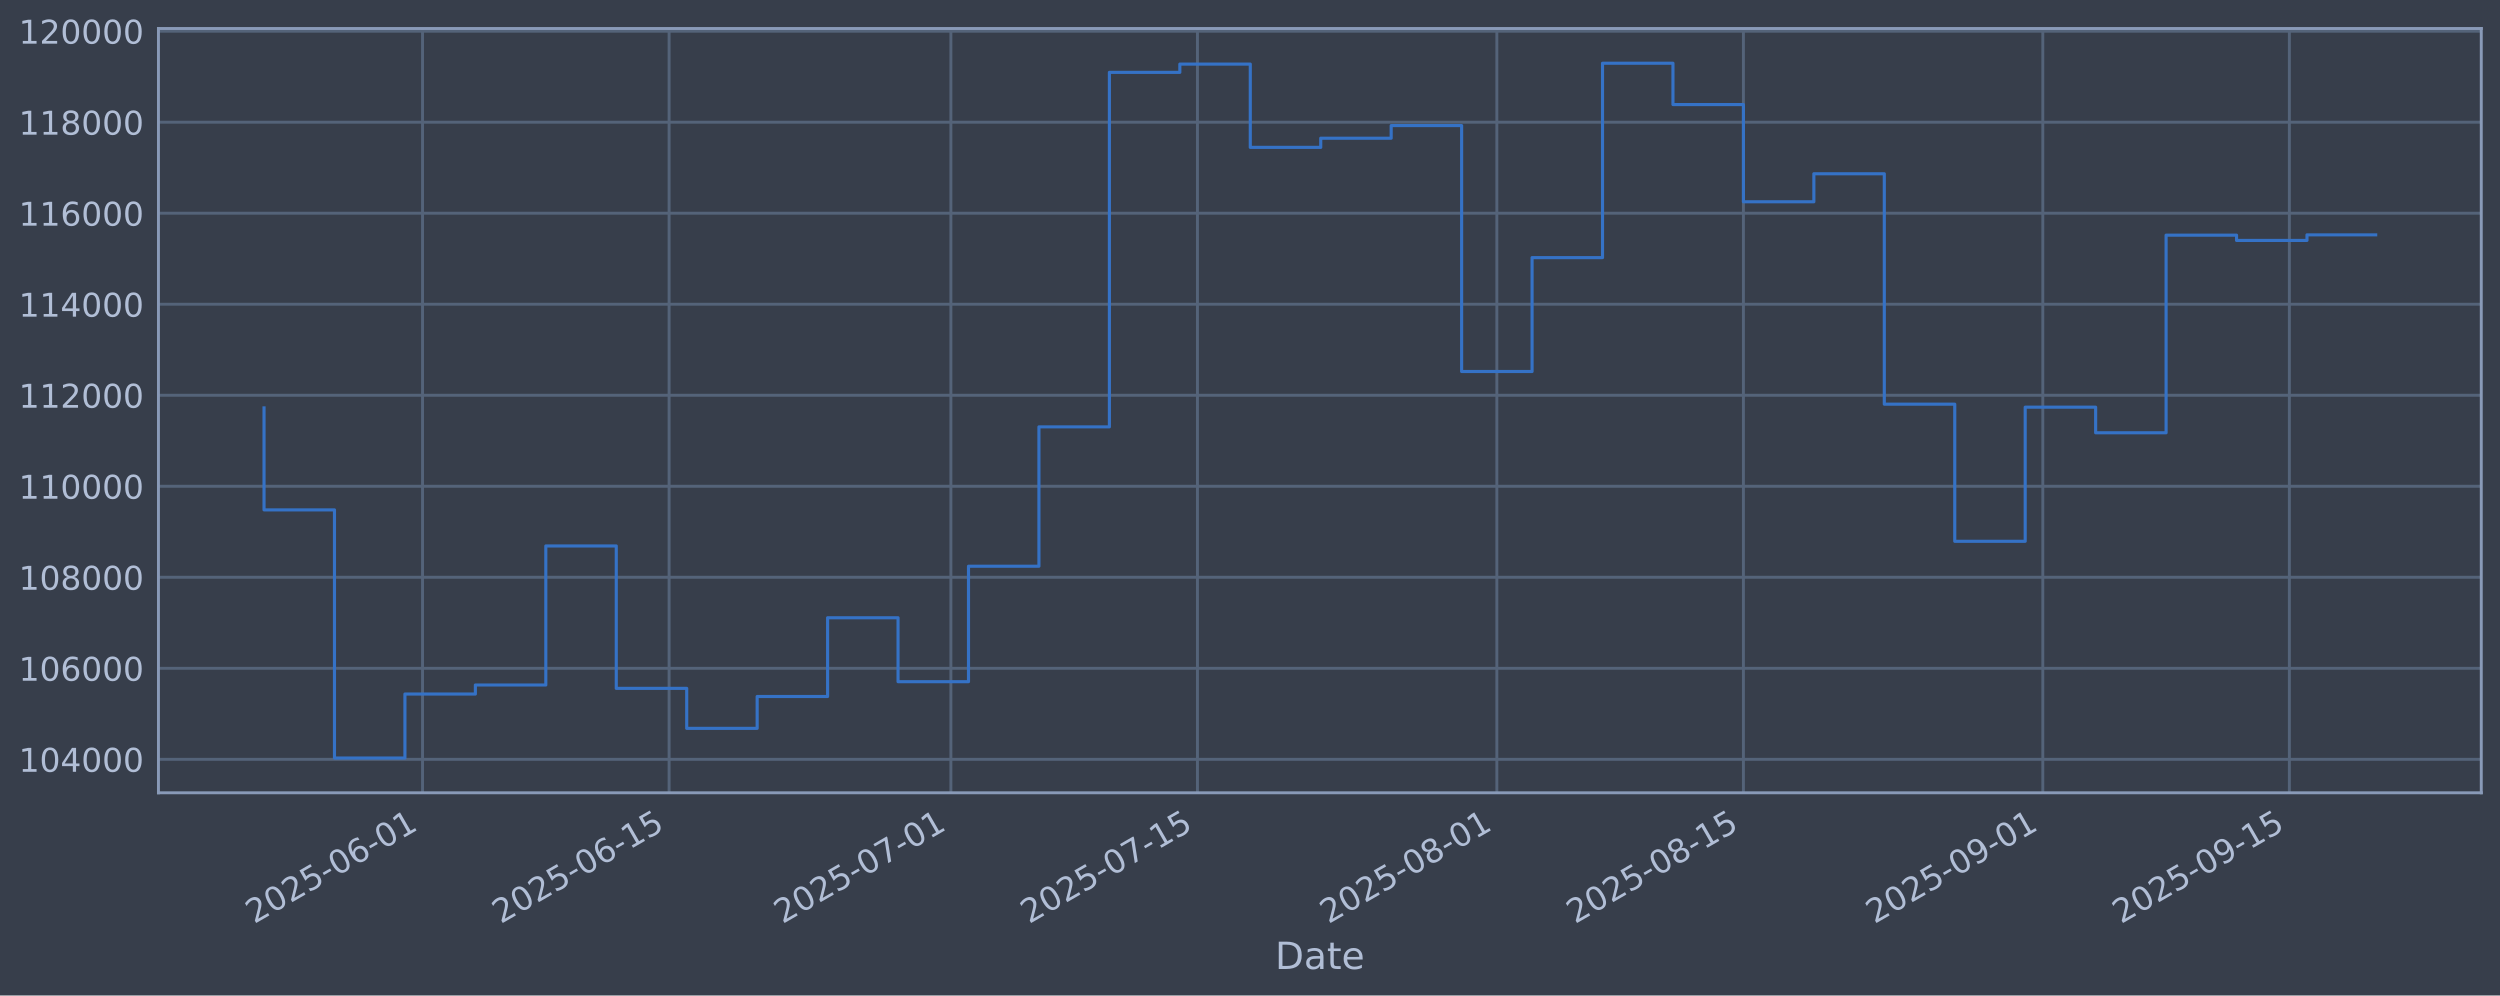
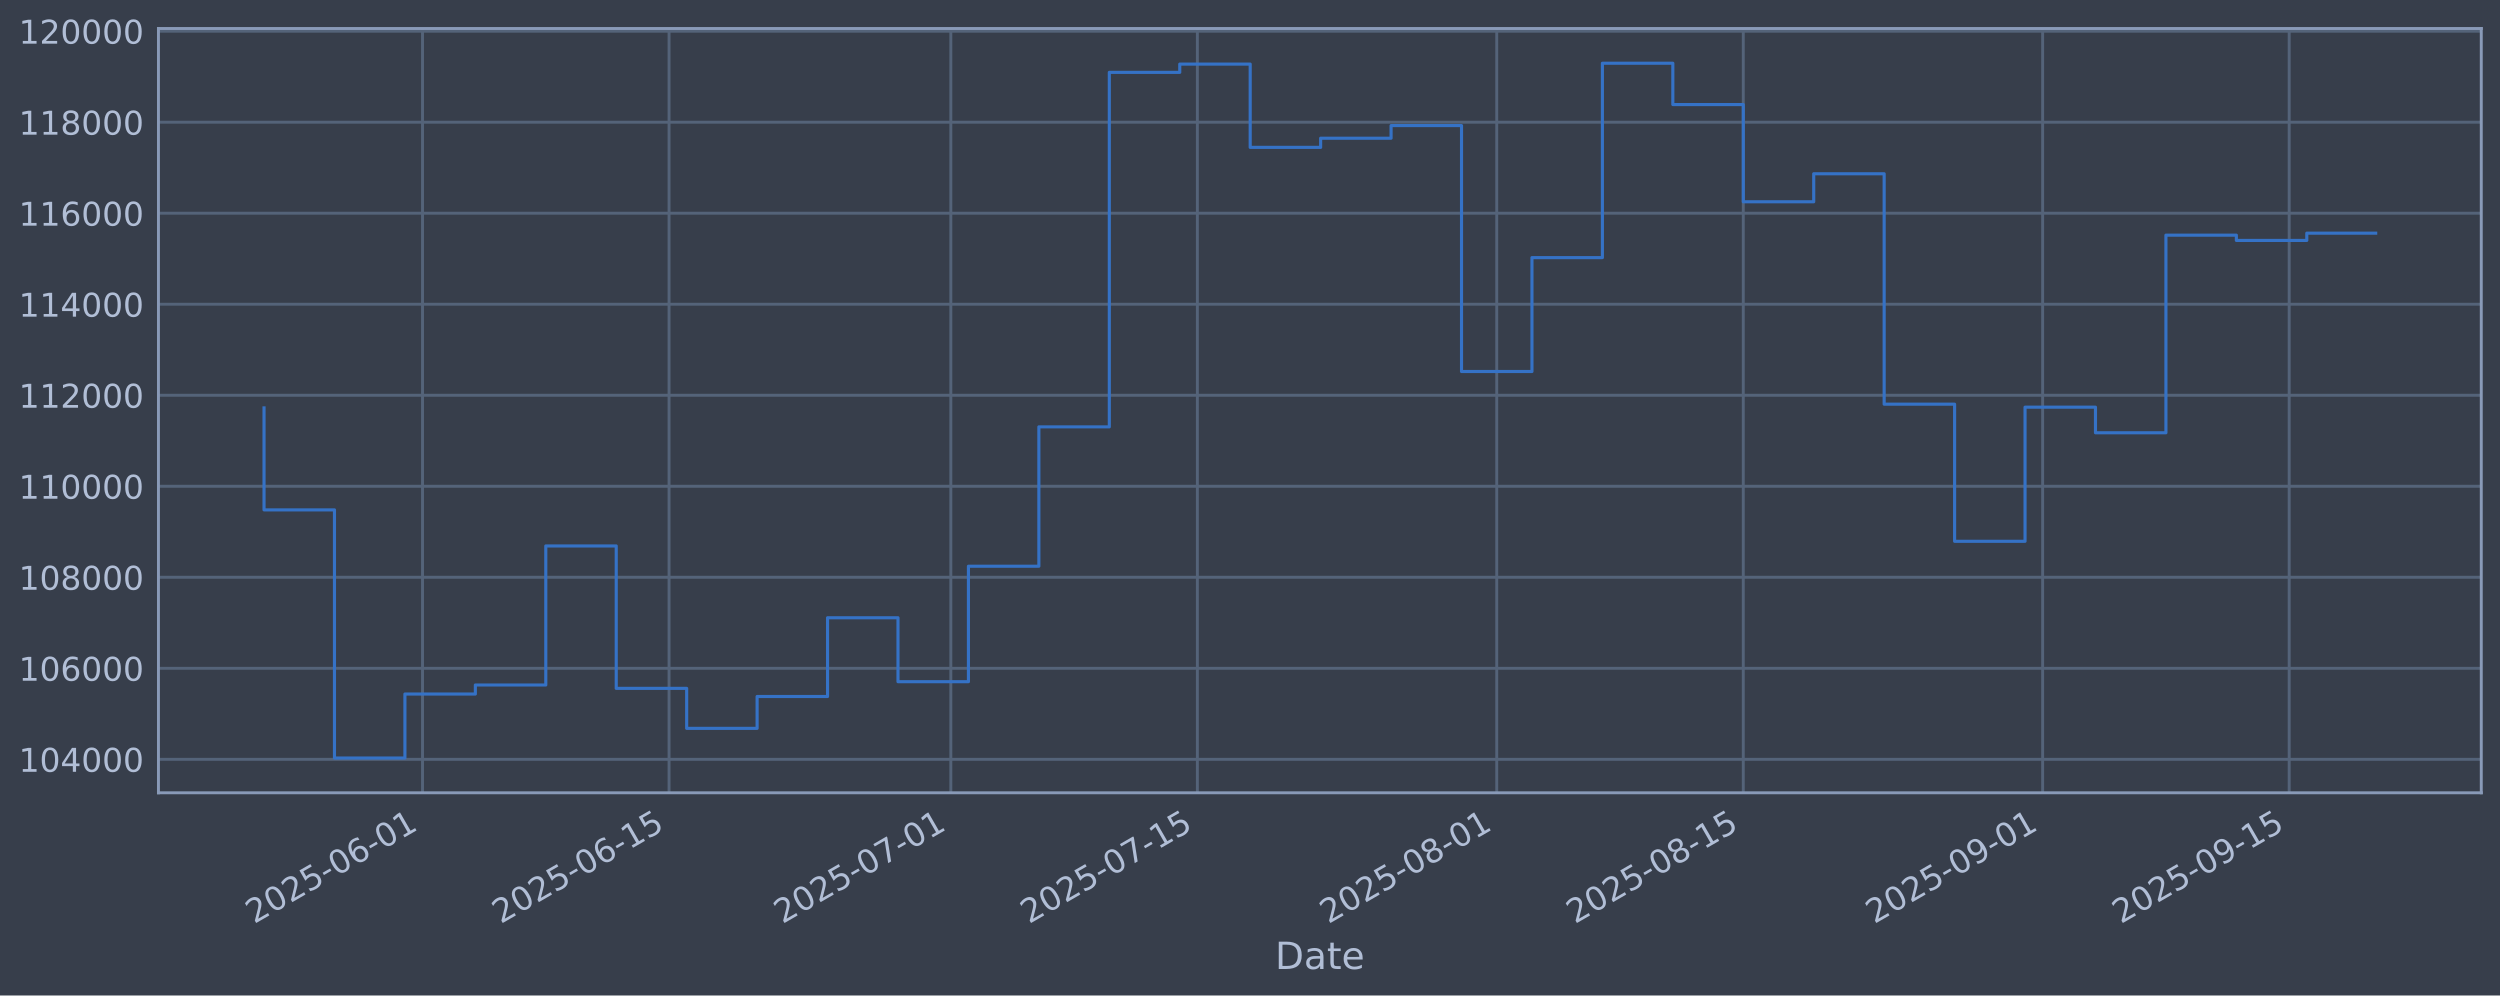
<svg xmlns="http://www.w3.org/2000/svg" xmlns:xlink="http://www.w3.org/1999/xlink" width="960.9pt" height="382.628pt" viewBox="0 0 960.9 382.628" version="1.1">
  <defs>
    <style type="text/css">*{stroke-linejoin: round; stroke-linecap: butt}</style>
  </defs>
  <g id="figure_1">
    <g id="patch_1">
      <path d="M 0 382.628  L 960.9 382.628  L 960.9 0  L 0 0  z " style="fill: #373e4b" />
    </g>
    <g id="axes_1">
      <g id="patch_2">
        <path d="M 60.901 304.718  L 953.701 304.718  L 953.701 10.958  L 60.901 10.958  z " style="fill: #373e4b" />
      </g>
      <g id="matplotlib.axis_1">
        <g id="xtick_1">
          <g id="line2d_1">
-             <path d="M 162.405 304.718  L 162.405 10.958  " clip-path="url(#p04c6d16106)" style="fill: none; stroke: #546379; stroke-width: 1.12; stroke-linecap: square" />
+             <path d="M 162.4 304.718  L 162.4 10.958  " clip-path="url(#pbe0290b881)" style="fill: none; stroke: #546379; stroke-width: 1.12; stroke-linecap: square" />
          </g>
          <g id="line2d_2" />
          <g id="text_1">
-             <g style="fill: #b1bed6" transform="translate(97.67979 355.2226) rotate(-30) scale(0.126 -0.126)">
+             <g style="fill: #b1bed6" transform="translate(97.67427 355.2226) rotate(-30) scale(0.126 -0.126)">
              <defs>
                <path id="DejaVuSans-32" d="M 1228 531  L 3431 531  L 3431 0  L 469 0  L 469 531  Q 828 903 1448 1529  Q 2069 2156 2228 2338  Q 2531 2678 2651 2914  Q 2772 3150 2772 3378  Q 2772 3750 2511 3984  Q 2250 4219 1831 4219  Q 1534 4219 1204 4116  Q 875 4013 500 3803  L 500 4441  Q 881 4594 1212 4672  Q 1544 4750 1819 4750  Q 2544 4750 2975 4387  Q 3406 4025 3406 3419  Q 3406 3131 3298 2873  Q 3191 2616 2906 2266  Q 2828 2175 2409 1742  Q 1991 1309 1228 531  z " transform="scale(0.015625)" />
                <path id="DejaVuSans-30" d="M 2034 4250  Q 1547 4250 1301 3770  Q 1056 3291 1056 2328  Q 1056 1369 1301 889  Q 1547 409 2034 409  Q 2525 409 2770 889  Q 3016 1369 3016 2328  Q 3016 3291 2770 3770  Q 2525 4250 2034 4250  z M 2034 4750  Q 2819 4750 3233 4129  Q 3647 3509 3647 2328  Q 3647 1150 3233 529  Q 2819 -91 2034 -91  Q 1250 -91 836 529  Q 422 1150 422 2328  Q 422 3509 836 4129  Q 1250 4750 2034 4750  z " transform="scale(0.015625)" />
                <path id="DejaVuSans-35" d="M 691 4666  L 3169 4666  L 3169 4134  L 1269 4134  L 1269 2991  Q 1406 3038 1543 3061  Q 1681 3084 1819 3084  Q 2600 3084 3056 2656  Q 3513 2228 3513 1497  Q 3513 744 3044 326  Q 2575 -91 1722 -91  Q 1428 -91 1123 -41  Q 819 9 494 109  L 494 744  Q 775 591 1075 516  Q 1375 441 1709 441  Q 2250 441 2565 725  Q 2881 1009 2881 1497  Q 2881 1984 2565 2268  Q 2250 2553 1709 2553  Q 1456 2553 1204 2497  Q 953 2441 691 2322  L 691 4666  z " transform="scale(0.015625)" />
                <path id="DejaVuSans-2d" d="M 313 2009  L 1997 2009  L 1997 1497  L 313 1497  L 313 2009  z " transform="scale(0.015625)" />
                <path id="DejaVuSans-36" d="M 2113 2584  Q 1688 2584 1439 2293  Q 1191 2003 1191 1497  Q 1191 994 1439 701  Q 1688 409 2113 409  Q 2538 409 2786 701  Q 3034 994 3034 1497  Q 3034 2003 2786 2293  Q 2538 2584 2113 2584  z M 3366 4563  L 3366 3988  Q 3128 4100 2886 4159  Q 2644 4219 2406 4219  Q 1781 4219 1451 3797  Q 1122 3375 1075 2522  Q 1259 2794 1537 2939  Q 1816 3084 2150 3084  Q 2853 3084 3261 2657  Q 3669 2231 3669 1497  Q 3669 778 3244 343  Q 2819 -91 2113 -91  Q 1303 -91 875 529  Q 447 1150 447 2328  Q 447 3434 972 4092  Q 1497 4750 2381 4750  Q 2619 4750 2861 4703  Q 3103 4656 3366 4563  z " transform="scale(0.015625)" />
                <path id="DejaVuSans-31" d="M 794 531  L 1825 531  L 1825 4091  L 703 3866  L 703 4441  L 1819 4666  L 2450 4666  L 2450 531  L 3481 531  L 3481 0  L 794 0  L 794 531  z " transform="scale(0.015625)" />
              </defs>
              <use xlink:href="#DejaVuSans-32" />
              <use xlink:href="#DejaVuSans-30" transform="translate(63.62305 0)" />
              <use xlink:href="#DejaVuSans-32" transform="translate(127.2461 0)" />
              <use xlink:href="#DejaVuSans-35" transform="translate(190.8691 0)" />
              <use xlink:href="#DejaVuSans-2d" transform="translate(254.4922 0)" />
              <use xlink:href="#DejaVuSans-30" transform="translate(290.5762 0)" />
              <use xlink:href="#DejaVuSans-36" transform="translate(354.1992 0)" />
              <use xlink:href="#DejaVuSans-2d" transform="translate(417.8223 0)" />
              <use xlink:href="#DejaVuSans-30" transform="translate(453.9062 0)" />
              <use xlink:href="#DejaVuSans-31" transform="translate(517.5293 0)" />
            </g>
          </g>
        </g>
        <g id="xtick_2">
          <g id="line2d_3">
-             <path d="M 257.174 304.718  L 257.174 10.958  " clip-path="url(#p04c6d16106)" style="fill: none; stroke: #546379; stroke-width: 1.12; stroke-linecap: square" />
+             <path d="M 257.16 304.718  L 257.16 10.958  " clip-path="url(#pbe0290b881)" style="fill: none; stroke: #546379; stroke-width: 1.12; stroke-linecap: square" />
          </g>
          <g id="line2d_4" />
          <g id="text_2">
-             <g style="fill: #b1bed6" transform="translate(192.4489 355.2226) rotate(-30) scale(0.126 -0.126)">
+             <g style="fill: #b1bed6" transform="translate(192.4348 355.2226) rotate(-30) scale(0.126 -0.126)">
              <use xlink:href="#DejaVuSans-32" />
              <use xlink:href="#DejaVuSans-30" transform="translate(63.62305 0)" />
              <use xlink:href="#DejaVuSans-32" transform="translate(127.2461 0)" />
              <use xlink:href="#DejaVuSans-35" transform="translate(190.8691 0)" />
              <use xlink:href="#DejaVuSans-2d" transform="translate(254.4922 0)" />
              <use xlink:href="#DejaVuSans-30" transform="translate(290.5762 0)" />
              <use xlink:href="#DejaVuSans-36" transform="translate(354.1992 0)" />
              <use xlink:href="#DejaVuSans-2d" transform="translate(417.8223 0)" />
              <use xlink:href="#DejaVuSans-31" transform="translate(453.9062 0)" />
              <use xlink:href="#DejaVuSans-35" transform="translate(517.5293 0)" />
            </g>
          </g>
        </g>
        <g id="xtick_3">
          <g id="line2d_5">
-             <path d="M 365.482 304.718  L 365.482 10.958  " clip-path="url(#p04c6d16106)" style="fill: none; stroke: #546379; stroke-width: 1.12; stroke-linecap: square" />
+             <path d="M 365.458 304.718  L 365.458 10.958  " clip-path="url(#pbe0290b881)" style="fill: none; stroke: #546379; stroke-width: 1.12; stroke-linecap: square" />
          </g>
          <g id="line2d_6" />
          <g id="text_3">
-             <g style="fill: #b1bed6" transform="translate(300.7564 355.2226) rotate(-30) scale(0.126 -0.126)">
+             <g style="fill: #b1bed6" transform="translate(300.7325 355.2226) rotate(-30) scale(0.126 -0.126)">
              <defs>
                <path id="DejaVuSans-37" d="M 525 4666  L 3525 4666  L 3525 4397  L 1831 0  L 1172 0  L 2766 4134  L 525 4134  L 525 4666  z " transform="scale(0.015625)" />
              </defs>
              <use xlink:href="#DejaVuSans-32" />
              <use xlink:href="#DejaVuSans-30" transform="translate(63.62305 0)" />
              <use xlink:href="#DejaVuSans-32" transform="translate(127.2461 0)" />
              <use xlink:href="#DejaVuSans-35" transform="translate(190.8691 0)" />
              <use xlink:href="#DejaVuSans-2d" transform="translate(254.4922 0)" />
              <use xlink:href="#DejaVuSans-30" transform="translate(290.5762 0)" />
              <use xlink:href="#DejaVuSans-37" transform="translate(354.1992 0)" />
              <use xlink:href="#DejaVuSans-2d" transform="translate(417.8223 0)" />
              <use xlink:href="#DejaVuSans-30" transform="translate(453.9062 0)" />
              <use xlink:href="#DejaVuSans-31" transform="translate(517.5293 0)" />
            </g>
          </g>
        </g>
        <g id="xtick_4">
          <g id="line2d_7">
-             <path d="M 460.251 304.718  L 460.251 10.958  " clip-path="url(#p04c6d16106)" style="fill: none; stroke: #546379; stroke-width: 1.12; stroke-linecap: square" />
+             <path d="M 460.218 304.718  L 460.218 10.958  " clip-path="url(#pbe0290b881)" style="fill: none; stroke: #546379; stroke-width: 1.12; stroke-linecap: square" />
          </g>
          <g id="line2d_8" />
          <g id="text_4">
-             <g style="fill: #b1bed6" transform="translate(395.5255 355.2226) rotate(-30) scale(0.126 -0.126)">
+             <g style="fill: #b1bed6" transform="translate(395.493 355.2226) rotate(-30) scale(0.126 -0.126)">
              <use xlink:href="#DejaVuSans-32" />
              <use xlink:href="#DejaVuSans-30" transform="translate(63.62305 0)" />
              <use xlink:href="#DejaVuSans-32" transform="translate(127.2461 0)" />
              <use xlink:href="#DejaVuSans-35" transform="translate(190.8691 0)" />
              <use xlink:href="#DejaVuSans-2d" transform="translate(254.4922 0)" />
              <use xlink:href="#DejaVuSans-30" transform="translate(290.5762 0)" />
              <use xlink:href="#DejaVuSans-37" transform="translate(354.1992 0)" />
              <use xlink:href="#DejaVuSans-2d" transform="translate(417.8223 0)" />
              <use xlink:href="#DejaVuSans-31" transform="translate(453.9062 0)" />
              <use xlink:href="#DejaVuSans-35" transform="translate(517.5293 0)" />
            </g>
          </g>
        </g>
        <g id="xtick_5">
          <g id="line2d_9">
-             <path d="M 575.328 304.718  L 575.328 10.958  " clip-path="url(#p04c6d16106)" style="fill: none; stroke: #546379; stroke-width: 1.12; stroke-linecap: square" />
+             <path d="M 575.285 304.718  L 575.285 10.958  " clip-path="url(#pbe0290b881)" style="fill: none; stroke: #546379; stroke-width: 1.12; stroke-linecap: square" />
          </g>
          <g id="line2d_10" />
          <g id="text_5">
-             <g style="fill: #b1bed6" transform="translate(510.6022 355.2226) rotate(-30) scale(0.126 -0.126)">
+             <g style="fill: #b1bed6" transform="translate(510.5593 355.2226) rotate(-30) scale(0.126 -0.126)">
              <defs>
                <path id="DejaVuSans-38" d="M 2034 2216  Q 1584 2216 1326 1975  Q 1069 1734 1069 1313  Q 1069 891 1326 650  Q 1584 409 2034 409  Q 2484 409 2743 651  Q 3003 894 3003 1313  Q 3003 1734 2745 1975  Q 2488 2216 2034 2216  z M 1403 2484  Q 997 2584 770 2862  Q 544 3141 544 3541  Q 544 4100 942 4425  Q 1341 4750 2034 4750  Q 2731 4750 3128 4425  Q 3525 4100 3525 3541  Q 3525 3141 3298 2862  Q 3072 2584 2669 2484  Q 3125 2378 3379 2068  Q 3634 1759 3634 1313  Q 3634 634 3220 271  Q 2806 -91 2034 -91  Q 1263 -91 848 271  Q 434 634 434 1313  Q 434 1759 690 2068  Q 947 2378 1403 2484  z M 1172 3481  Q 1172 3119 1398 2916  Q 1625 2713 2034 2713  Q 2441 2713 2670 2916  Q 2900 3119 2900 3481  Q 2900 3844 2670 4047  Q 2441 4250 2034 4250  Q 1625 4250 1398 4047  Q 1172 3844 1172 3481  z " transform="scale(0.015625)" />
              </defs>
              <use xlink:href="#DejaVuSans-32" />
              <use xlink:href="#DejaVuSans-30" transform="translate(63.62305 0)" />
              <use xlink:href="#DejaVuSans-32" transform="translate(127.2461 0)" />
              <use xlink:href="#DejaVuSans-35" transform="translate(190.8691 0)" />
              <use xlink:href="#DejaVuSans-2d" transform="translate(254.4922 0)" />
              <use xlink:href="#DejaVuSans-30" transform="translate(290.5762 0)" />
              <use xlink:href="#DejaVuSans-38" transform="translate(354.1992 0)" />
              <use xlink:href="#DejaVuSans-2d" transform="translate(417.8223 0)" />
              <use xlink:href="#DejaVuSans-30" transform="translate(453.9062 0)" />
              <use xlink:href="#DejaVuSans-31" transform="translate(517.5293 0)" />
            </g>
          </g>
        </g>
        <g id="xtick_6">
          <g id="line2d_11">
-             <path d="M 670.097 304.718  L 670.097 10.958  " clip-path="url(#p04c6d16106)" style="fill: none; stroke: #546379; stroke-width: 1.12; stroke-linecap: square" />
+             <path d="M 670.045 304.718  L 670.045 10.958  " clip-path="url(#pbe0290b881)" style="fill: none; stroke: #546379; stroke-width: 1.12; stroke-linecap: square" />
          </g>
          <g id="line2d_12" />
          <g id="text_6">
-             <g style="fill: #b1bed6" transform="translate(605.3713 355.2226) rotate(-30) scale(0.126 -0.126)">
+             <g style="fill: #b1bed6" transform="translate(605.3198 355.2226) rotate(-30) scale(0.126 -0.126)">
              <use xlink:href="#DejaVuSans-32" />
              <use xlink:href="#DejaVuSans-30" transform="translate(63.62305 0)" />
              <use xlink:href="#DejaVuSans-32" transform="translate(127.2461 0)" />
              <use xlink:href="#DejaVuSans-35" transform="translate(190.8691 0)" />
              <use xlink:href="#DejaVuSans-2d" transform="translate(254.4922 0)" />
              <use xlink:href="#DejaVuSans-30" transform="translate(290.5762 0)" />
              <use xlink:href="#DejaVuSans-38" transform="translate(354.1992 0)" />
              <use xlink:href="#DejaVuSans-2d" transform="translate(417.8223 0)" />
              <use xlink:href="#DejaVuSans-31" transform="translate(453.9062 0)" />
              <use xlink:href="#DejaVuSans-35" transform="translate(517.5293 0)" />
            </g>
          </g>
        </g>
        <g id="xtick_7">
          <g id="line2d_13">
-             <path d="M 785.174 304.718  L 785.174 10.958  " clip-path="url(#p04c6d16106)" style="fill: none; stroke: #546379; stroke-width: 1.12; stroke-linecap: square" />
+             <path d="M 785.112 304.718  L 785.112 10.958  " clip-path="url(#pbe0290b881)" style="fill: none; stroke: #546379; stroke-width: 1.12; stroke-linecap: square" />
          </g>
          <g id="line2d_14" />
          <g id="text_7">
-             <g style="fill: #b1bed6" transform="translate(720.448 355.2226) rotate(-30) scale(0.126 -0.126)">
+             <g style="fill: #b1bed6" transform="translate(720.3861 355.2226) rotate(-30) scale(0.126 -0.126)">
              <defs>
                <path id="DejaVuSans-39" d="M 703 97  L 703 672  Q 941 559 1184 500  Q 1428 441 1663 441  Q 2288 441 2617 861  Q 2947 1281 2994 2138  Q 2813 1869 2534 1725  Q 2256 1581 1919 1581  Q 1219 1581 811 2004  Q 403 2428 403 3163  Q 403 3881 828 4315  Q 1253 4750 1959 4750  Q 2769 4750 3195 4129  Q 3622 3509 3622 2328  Q 3622 1225 3098 567  Q 2575 -91 1691 -91  Q 1453 -91 1209 -44  Q 966 3 703 97  z M 1959 2075  Q 2384 2075 2632 2365  Q 2881 2656 2881 3163  Q 2881 3666 2632 3958  Q 2384 4250 1959 4250  Q 1534 4250 1286 3958  Q 1038 3666 1038 3163  Q 1038 2656 1286 2365  Q 1534 2075 1959 2075  z " transform="scale(0.015625)" />
              </defs>
              <use xlink:href="#DejaVuSans-32" />
              <use xlink:href="#DejaVuSans-30" transform="translate(63.62305 0)" />
              <use xlink:href="#DejaVuSans-32" transform="translate(127.2461 0)" />
              <use xlink:href="#DejaVuSans-35" transform="translate(190.8691 0)" />
              <use xlink:href="#DejaVuSans-2d" transform="translate(254.4922 0)" />
              <use xlink:href="#DejaVuSans-30" transform="translate(290.5762 0)" />
              <use xlink:href="#DejaVuSans-39" transform="translate(354.1992 0)" />
              <use xlink:href="#DejaVuSans-2d" transform="translate(417.8223 0)" />
              <use xlink:href="#DejaVuSans-30" transform="translate(453.9062 0)" />
              <use xlink:href="#DejaVuSans-31" transform="translate(517.5293 0)" />
            </g>
          </g>
        </g>
        <g id="xtick_8">
          <g id="line2d_15">
-             <path d="M 879.943 304.718  L 879.943 10.958  " clip-path="url(#p04c6d16106)" style="fill: none; stroke: #546379; stroke-width: 1.12; stroke-linecap: square" />
+             <path d="M 879.872 304.718  L 879.872 10.958  " clip-path="url(#pbe0290b881)" style="fill: none; stroke: #546379; stroke-width: 1.12; stroke-linecap: square" />
          </g>
          <g id="line2d_16" />
          <g id="text_8">
-             <g style="fill: #b1bed6" transform="translate(815.2171 355.2226) rotate(-30) scale(0.126 -0.126)">
+             <g style="fill: #b1bed6" transform="translate(815.1466 355.2226) rotate(-30) scale(0.126 -0.126)">
              <use xlink:href="#DejaVuSans-32" />
              <use xlink:href="#DejaVuSans-30" transform="translate(63.62305 0)" />
              <use xlink:href="#DejaVuSans-32" transform="translate(127.2461 0)" />
              <use xlink:href="#DejaVuSans-35" transform="translate(190.8691 0)" />
              <use xlink:href="#DejaVuSans-2d" transform="translate(254.4922 0)" />
              <use xlink:href="#DejaVuSans-30" transform="translate(290.5762 0)" />
              <use xlink:href="#DejaVuSans-39" transform="translate(354.1992 0)" />
              <use xlink:href="#DejaVuSans-2d" transform="translate(417.8223 0)" />
              <use xlink:href="#DejaVuSans-31" transform="translate(453.9062 0)" />
              <use xlink:href="#DejaVuSans-35" transform="translate(517.5293 0)" />
            </g>
          </g>
        </g>
        <g id="text_9">
          <g style="fill: #b1bed6" transform="translate(490.0914 372.4337) scale(0.144 -0.144)">
            <defs>
              <path id="DejaVuSans-44" d="M 1259 4147  L 1259 519  L 2022 519  Q 2988 519 3436 956  Q 3884 1394 3884 2338  Q 3884 3275 3436 3711  Q 2988 4147 2022 4147  L 1259 4147  z M 628 4666  L 1925 4666  Q 3281 4666 3915 4102  Q 4550 3538 4550 2338  Q 4550 1131 3912 565  Q 3275 0 1925 0  L 628 0  L 628 4666  z " transform="scale(0.015625)" />
              <path id="DejaVuSans-61" d="M 2194 1759  Q 1497 1759 1228 1600  Q 959 1441 959 1056  Q 959 750 1161 570  Q 1363 391 1709 391  Q 2188 391 2477 730  Q 2766 1069 2766 1631  L 2766 1759  L 2194 1759  z M 3341 1997  L 3341 0  L 2766 0  L 2766 531  Q 2569 213 2275 61  Q 1981 -91 1556 -91  Q 1019 -91 701 211  Q 384 513 384 1019  Q 384 1609 779 1909  Q 1175 2209 1959 2209  L 2766 2209  L 2766 2266  Q 2766 2663 2505 2880  Q 2244 3097 1772 3097  Q 1472 3097 1187 3025  Q 903 2953 641 2809  L 641 3341  Q 956 3463 1253 3523  Q 1550 3584 1831 3584  Q 2591 3584 2966 3190  Q 3341 2797 3341 1997  z " transform="scale(0.015625)" />
              <path id="DejaVuSans-74" d="M 1172 4494  L 1172 3500  L 2356 3500  L 2356 3053  L 1172 3053  L 1172 1153  Q 1172 725 1289 603  Q 1406 481 1766 481  L 2356 481  L 2356 0  L 1766 0  Q 1100 0 847 248  Q 594 497 594 1153  L 594 3053  L 172 3053  L 172 3500  L 594 3500  L 594 4494  L 1172 4494  z " transform="scale(0.015625)" />
              <path id="DejaVuSans-65" d="M 3597 1894  L 3597 1613  L 953 1613  Q 991 1019 1311 708  Q 1631 397 2203 397  Q 2534 397 2845 478  Q 3156 559 3463 722  L 3463 178  Q 3153 47 2828 -22  Q 2503 -91 2169 -91  Q 1331 -91 842 396  Q 353 884 353 1716  Q 353 2575 817 3079  Q 1281 3584 2069 3584  Q 2775 3584 3186 3129  Q 3597 2675 3597 1894  z M 3022 2063  Q 3016 2534 2758 2815  Q 2500 3097 2075 3097  Q 1594 3097 1305 2825  Q 1016 2553 972 2059  L 3022 2063  z " transform="scale(0.015625)" />
            </defs>
            <use xlink:href="#DejaVuSans-44" />
            <use xlink:href="#DejaVuSans-61" transform="translate(77.00195 0)" />
            <use xlink:href="#DejaVuSans-74" transform="translate(138.2812 0)" />
            <use xlink:href="#DejaVuSans-65" transform="translate(177.4902 0)" />
          </g>
        </g>
      </g>
      <g id="matplotlib.axis_2">
        <g id="ytick_1">
          <g id="line2d_17">
-             <path d="M 60.901 291.85  L 953.701 291.85  " clip-path="url(#p04c6d16106)" style="fill: none; stroke: #546379; stroke-width: 1.12; stroke-linecap: square" />
+             <path d="M 60.901 291.85  L 953.701 291.85  " clip-path="url(#pbe0290b881)" style="fill: none; stroke: #546379; stroke-width: 1.12; stroke-linecap: square" />
          </g>
          <g id="line2d_18" />
          <g id="text_10">
            <g style="fill: #b1bed6" transform="translate(7.2 296.6367) scale(0.126 -0.126)">
              <defs>
                <path id="DejaVuSans-34" d="M 2419 4116  L 825 1625  L 2419 1625  L 2419 4116  z M 2253 4666  L 3047 4666  L 3047 1625  L 3713 1625  L 3713 1100  L 3047 1100  L 3047 0  L 2419 0  L 2419 1100  L 313 1100  L 313 1709  L 2253 4666  z " transform="scale(0.015625)" />
              </defs>
              <use xlink:href="#DejaVuSans-31" />
              <use xlink:href="#DejaVuSans-30" transform="translate(63.62305 0)" />
              <use xlink:href="#DejaVuSans-34" transform="translate(127.2461 0)" />
              <use xlink:href="#DejaVuSans-30" transform="translate(190.8691 0)" />
              <use xlink:href="#DejaVuSans-30" transform="translate(254.4922 0)" />
              <use xlink:href="#DejaVuSans-30" transform="translate(318.1152 0)" />
            </g>
          </g>
        </g>
        <g id="ytick_2">
          <g id="line2d_19">
-             <path d="M 60.901 256.867  L 953.701 256.867  " clip-path="url(#p04c6d16106)" style="fill: none; stroke: #546379; stroke-width: 1.12; stroke-linecap: square" />
+             <path d="M 60.901 256.867  L 953.701 256.867  " clip-path="url(#pbe0290b881)" style="fill: none; stroke: #546379; stroke-width: 1.12; stroke-linecap: square" />
          </g>
          <g id="line2d_20" />
          <g id="text_11">
            <g style="fill: #b1bed6" transform="translate(7.2 261.6538) scale(0.126 -0.126)">
              <use xlink:href="#DejaVuSans-31" />
              <use xlink:href="#DejaVuSans-30" transform="translate(63.62305 0)" />
              <use xlink:href="#DejaVuSans-36" transform="translate(127.2461 0)" />
              <use xlink:href="#DejaVuSans-30" transform="translate(190.8691 0)" />
              <use xlink:href="#DejaVuSans-30" transform="translate(254.4922 0)" />
              <use xlink:href="#DejaVuSans-30" transform="translate(318.1152 0)" />
            </g>
          </g>
        </g>
        <g id="ytick_3">
          <g id="line2d_21">
-             <path d="M 60.901 221.884  L 953.701 221.884  " clip-path="url(#p04c6d16106)" style="fill: none; stroke: #546379; stroke-width: 1.12; stroke-linecap: square" />
+             <path d="M 60.901 221.884  L 953.701 221.884  " clip-path="url(#pbe0290b881)" style="fill: none; stroke: #546379; stroke-width: 1.12; stroke-linecap: square" />
          </g>
          <g id="line2d_22" />
          <g id="text_12">
            <g style="fill: #b1bed6" transform="translate(7.2 226.671) scale(0.126 -0.126)">
              <use xlink:href="#DejaVuSans-31" />
              <use xlink:href="#DejaVuSans-30" transform="translate(63.62305 0)" />
              <use xlink:href="#DejaVuSans-38" transform="translate(127.2461 0)" />
              <use xlink:href="#DejaVuSans-30" transform="translate(190.8691 0)" />
              <use xlink:href="#DejaVuSans-30" transform="translate(254.4922 0)" />
              <use xlink:href="#DejaVuSans-30" transform="translate(318.1152 0)" />
            </g>
          </g>
        </g>
        <g id="ytick_4">
          <g id="line2d_23">
-             <path d="M 60.901 186.901  L 953.701 186.901  " clip-path="url(#p04c6d16106)" style="fill: none; stroke: #546379; stroke-width: 1.12; stroke-linecap: square" />
+             <path d="M 60.901 186.901  L 953.701 186.901  " clip-path="url(#pbe0290b881)" style="fill: none; stroke: #546379; stroke-width: 1.12; stroke-linecap: square" />
          </g>
          <g id="line2d_24" />
          <g id="text_13">
            <g style="fill: #b1bed6" transform="translate(7.2 191.6882) scale(0.126 -0.126)">
              <use xlink:href="#DejaVuSans-31" />
              <use xlink:href="#DejaVuSans-31" transform="translate(63.62305 0)" />
              <use xlink:href="#DejaVuSans-30" transform="translate(127.2461 0)" />
              <use xlink:href="#DejaVuSans-30" transform="translate(190.8691 0)" />
              <use xlink:href="#DejaVuSans-30" transform="translate(254.4922 0)" />
              <use xlink:href="#DejaVuSans-30" transform="translate(318.1152 0)" />
            </g>
          </g>
        </g>
        <g id="ytick_5">
          <g id="line2d_25">
-             <path d="M 60.901 151.918  L 953.701 151.918  " clip-path="url(#p04c6d16106)" style="fill: none; stroke: #546379; stroke-width: 1.12; stroke-linecap: square" />
+             <path d="M 60.901 151.918  L 953.701 151.918  " clip-path="url(#pbe0290b881)" style="fill: none; stroke: #546379; stroke-width: 1.12; stroke-linecap: square" />
          </g>
          <g id="line2d_26" />
          <g id="text_14">
            <g style="fill: #b1bed6" transform="translate(7.2 156.7053) scale(0.126 -0.126)">
              <use xlink:href="#DejaVuSans-31" />
              <use xlink:href="#DejaVuSans-31" transform="translate(63.62305 0)" />
              <use xlink:href="#DejaVuSans-32" transform="translate(127.2461 0)" />
              <use xlink:href="#DejaVuSans-30" transform="translate(190.8691 0)" />
              <use xlink:href="#DejaVuSans-30" transform="translate(254.4922 0)" />
              <use xlink:href="#DejaVuSans-30" transform="translate(318.1152 0)" />
            </g>
          </g>
        </g>
        <g id="ytick_6">
          <g id="line2d_27">
-             <path d="M 60.901 116.936  L 953.701 116.936  " clip-path="url(#p04c6d16106)" style="fill: none; stroke: #546379; stroke-width: 1.12; stroke-linecap: square" />
+             <path d="M 60.901 116.936  L 953.701 116.936  " clip-path="url(#pbe0290b881)" style="fill: none; stroke: #546379; stroke-width: 1.12; stroke-linecap: square" />
          </g>
          <g id="line2d_28" />
          <g id="text_15">
            <g style="fill: #b1bed6" transform="translate(7.2 121.7225) scale(0.126 -0.126)">
              <use xlink:href="#DejaVuSans-31" />
              <use xlink:href="#DejaVuSans-31" transform="translate(63.62305 0)" />
              <use xlink:href="#DejaVuSans-34" transform="translate(127.2461 0)" />
              <use xlink:href="#DejaVuSans-30" transform="translate(190.8691 0)" />
              <use xlink:href="#DejaVuSans-30" transform="translate(254.4922 0)" />
              <use xlink:href="#DejaVuSans-30" transform="translate(318.1152 0)" />
            </g>
          </g>
        </g>
        <g id="ytick_7">
          <g id="line2d_29">
-             <path d="M 60.901 81.953  L 953.701 81.953  " clip-path="url(#p04c6d16106)" style="fill: none; stroke: #546379; stroke-width: 1.12; stroke-linecap: square" />
+             <path d="M 60.901 81.953  L 953.701 81.953  " clip-path="url(#pbe0290b881)" style="fill: none; stroke: #546379; stroke-width: 1.12; stroke-linecap: square" />
          </g>
          <g id="line2d_30" />
          <g id="text_16">
            <g style="fill: #b1bed6" transform="translate(7.2 86.73969) scale(0.126 -0.126)">
              <use xlink:href="#DejaVuSans-31" />
              <use xlink:href="#DejaVuSans-31" transform="translate(63.62305 0)" />
              <use xlink:href="#DejaVuSans-36" transform="translate(127.2461 0)" />
              <use xlink:href="#DejaVuSans-30" transform="translate(190.8691 0)" />
              <use xlink:href="#DejaVuSans-30" transform="translate(254.4922 0)" />
              <use xlink:href="#DejaVuSans-30" transform="translate(318.1152 0)" />
            </g>
          </g>
        </g>
        <g id="ytick_8">
          <g id="line2d_31">
-             <path d="M 60.901 46.97  L 953.701 46.97  " clip-path="url(#p04c6d16106)" style="fill: none; stroke: #546379; stroke-width: 1.12; stroke-linecap: square" />
+             <path d="M 60.901 46.97  L 953.701 46.97  " clip-path="url(#pbe0290b881)" style="fill: none; stroke: #546379; stroke-width: 1.12; stroke-linecap: square" />
          </g>
          <g id="line2d_32" />
          <g id="text_17">
            <g style="fill: #b1bed6" transform="translate(7.2 51.75686) scale(0.126 -0.126)">
              <use xlink:href="#DejaVuSans-31" />
              <use xlink:href="#DejaVuSans-31" transform="translate(63.62305 0)" />
              <use xlink:href="#DejaVuSans-38" transform="translate(127.2461 0)" />
              <use xlink:href="#DejaVuSans-30" transform="translate(190.8691 0)" />
              <use xlink:href="#DejaVuSans-30" transform="translate(254.4922 0)" />
              <use xlink:href="#DejaVuSans-30" transform="translate(318.1152 0)" />
            </g>
          </g>
        </g>
        <g id="ytick_9">
          <g id="line2d_33">
-             <path d="M 60.901 11.987  L 953.701 11.987  " clip-path="url(#p04c6d16106)" style="fill: none; stroke: #546379; stroke-width: 1.12; stroke-linecap: square" />
+             <path d="M 60.901 11.987  L 953.701 11.987  " clip-path="url(#pbe0290b881)" style="fill: none; stroke: #546379; stroke-width: 1.12; stroke-linecap: square" />
          </g>
          <g id="line2d_34" />
          <g id="text_18">
            <g style="fill: #b1bed6" transform="translate(7.2 16.77403) scale(0.126 -0.126)">
              <use xlink:href="#DejaVuSans-31" />
              <use xlink:href="#DejaVuSans-32" transform="translate(63.62305 0)" />
              <use xlink:href="#DejaVuSans-30" transform="translate(127.2461 0)" />
              <use xlink:href="#DejaVuSans-30" transform="translate(190.8691 0)" />
              <use xlink:href="#DejaVuSans-30" transform="translate(254.4922 0)" />
              <use xlink:href="#DejaVuSans-30" transform="translate(318.1152 0)" />
            </g>
          </g>
        </g>
      </g>
      <g id="line2d_35">
-         <path d="M 101.482 156.778  L 101.482 195.974  L 128.559 195.974  L 128.559 291.366  L 155.636 291.366  L 155.636 266.759  L 182.713 266.759  L 182.713 263.286  L 209.79 263.286  L 209.79 209.841  L 236.867 209.841  L 236.867 264.586  L 263.944 264.586  L 263.944 279.95  L 291.02 279.95  L 291.02 267.706  L 318.097 267.706  L 318.097 237.446  L 345.174 237.446  L 345.174 262.012  L 372.251 262.012  L 372.251 217.631  L 399.328 217.631  L 399.328 164.07  L 426.405 164.07  L 426.405 27.81  L 453.482 27.81  L 453.482 24.636  L 480.559 24.636  L 480.559 56.646  L 507.636 56.646  L 507.636 53.121  L 534.712 53.121  L 534.712 48.272  L 561.789 48.272  L 561.789 142.793  L 588.866 142.793  L 588.866 99.016  L 615.943 99.016  L 615.943 24.311  L 643.02 24.311  L 643.02 40.185  L 670.097 40.185  L 670.097 77.56  L 697.174 77.56  L 697.174 66.788  L 724.251 66.788  L 724.251 155.356  L 751.327 155.356  L 751.327 208.052  L 778.404 208.052  L 778.404 156.509  L 805.481 156.509  L 805.481 166.341  L 832.558 166.341  L 832.558 90.389  L 859.635 90.389  L 859.635 92.406  L 886.712 92.406  L 886.712 90.274  L 913.119 90.274  " clip-path="url(#p04c6d16106)" style="fill: none; stroke: #3572c6; stroke-width: 1.2; stroke-linecap: square" />
+         <path d="M 101.482 156.778  L 101.482 195.974  L 128.557 195.974  L 128.557 291.366  L 155.631 291.366  L 155.631 266.759  L 182.706 266.759  L 182.706 263.286  L 209.78 263.286  L 209.78 209.841  L 236.854 209.841  L 236.854 264.586  L 263.929 264.586  L 263.929 279.95  L 291.003 279.95  L 291.003 267.706  L 318.078 267.706  L 318.078 237.446  L 345.152 237.446  L 345.152 262.012  L 372.227 262.012  L 372.227 217.631  L 399.301 217.631  L 399.301 164.07  L 426.375 164.07  L 426.375 27.81  L 453.45 27.81  L 453.45 24.636  L 480.524 24.636  L 480.524 56.646  L 507.599 56.646  L 507.599 53.121  L 534.673 53.121  L 534.673 48.272  L 561.748 48.272  L 561.748 142.793  L 588.822 142.793  L 588.822 99.016  L 615.896 99.016  L 615.896 24.311  L 642.971 24.311  L 642.971 40.185  L 670.045 40.185  L 670.045 77.56  L 697.12 77.56  L 697.12 66.788  L 724.194 66.788  L 724.194 155.356  L 751.269 155.356  L 751.269 208.052  L 778.343 208.052  L 778.343 156.509  L 805.417 156.509  L 805.417 166.341  L 832.492 166.341  L 832.492 90.389  L 859.566 90.389  L 859.566 92.406  L 886.641 92.406  L 886.641 89.618  L 913.119 89.618  " clip-path="url(#pbe0290b881)" style="fill: none; stroke: #3572c6; stroke-width: 1.2; stroke-linecap: square" />
      </g>
      <g id="patch_3">
        <path d="M 60.901 304.718  L 60.901 10.958  " style="fill: none; stroke: #899ab8; stroke-width: 1.12; stroke-linejoin: miter; stroke-linecap: square" />
      </g>
      <g id="patch_4">
        <path d="M 953.701 304.718  L 953.701 10.958  " style="fill: none; stroke: #899ab8; stroke-width: 1.12; stroke-linejoin: miter; stroke-linecap: square" />
      </g>
      <g id="patch_5">
        <path d="M 60.901 304.718  L 953.701 304.718  " style="fill: none; stroke: #899ab8; stroke-width: 1.12; stroke-linejoin: miter; stroke-linecap: square" />
      </g>
      <g id="patch_6">
        <path d="M 60.901 10.958  L 953.701 10.958  " style="fill: none; stroke: #899ab8; stroke-width: 1.12; stroke-linejoin: miter; stroke-linecap: square" />
      </g>
    </g>
  </g>
  <defs>
-     <clipPath id="p04c6d16106">
+     <clipPath id="pbe0290b881">
      <rect x="60.901" y="10.958" width="892.8" height="293.76" />
    </clipPath>
  </defs>
</svg>
